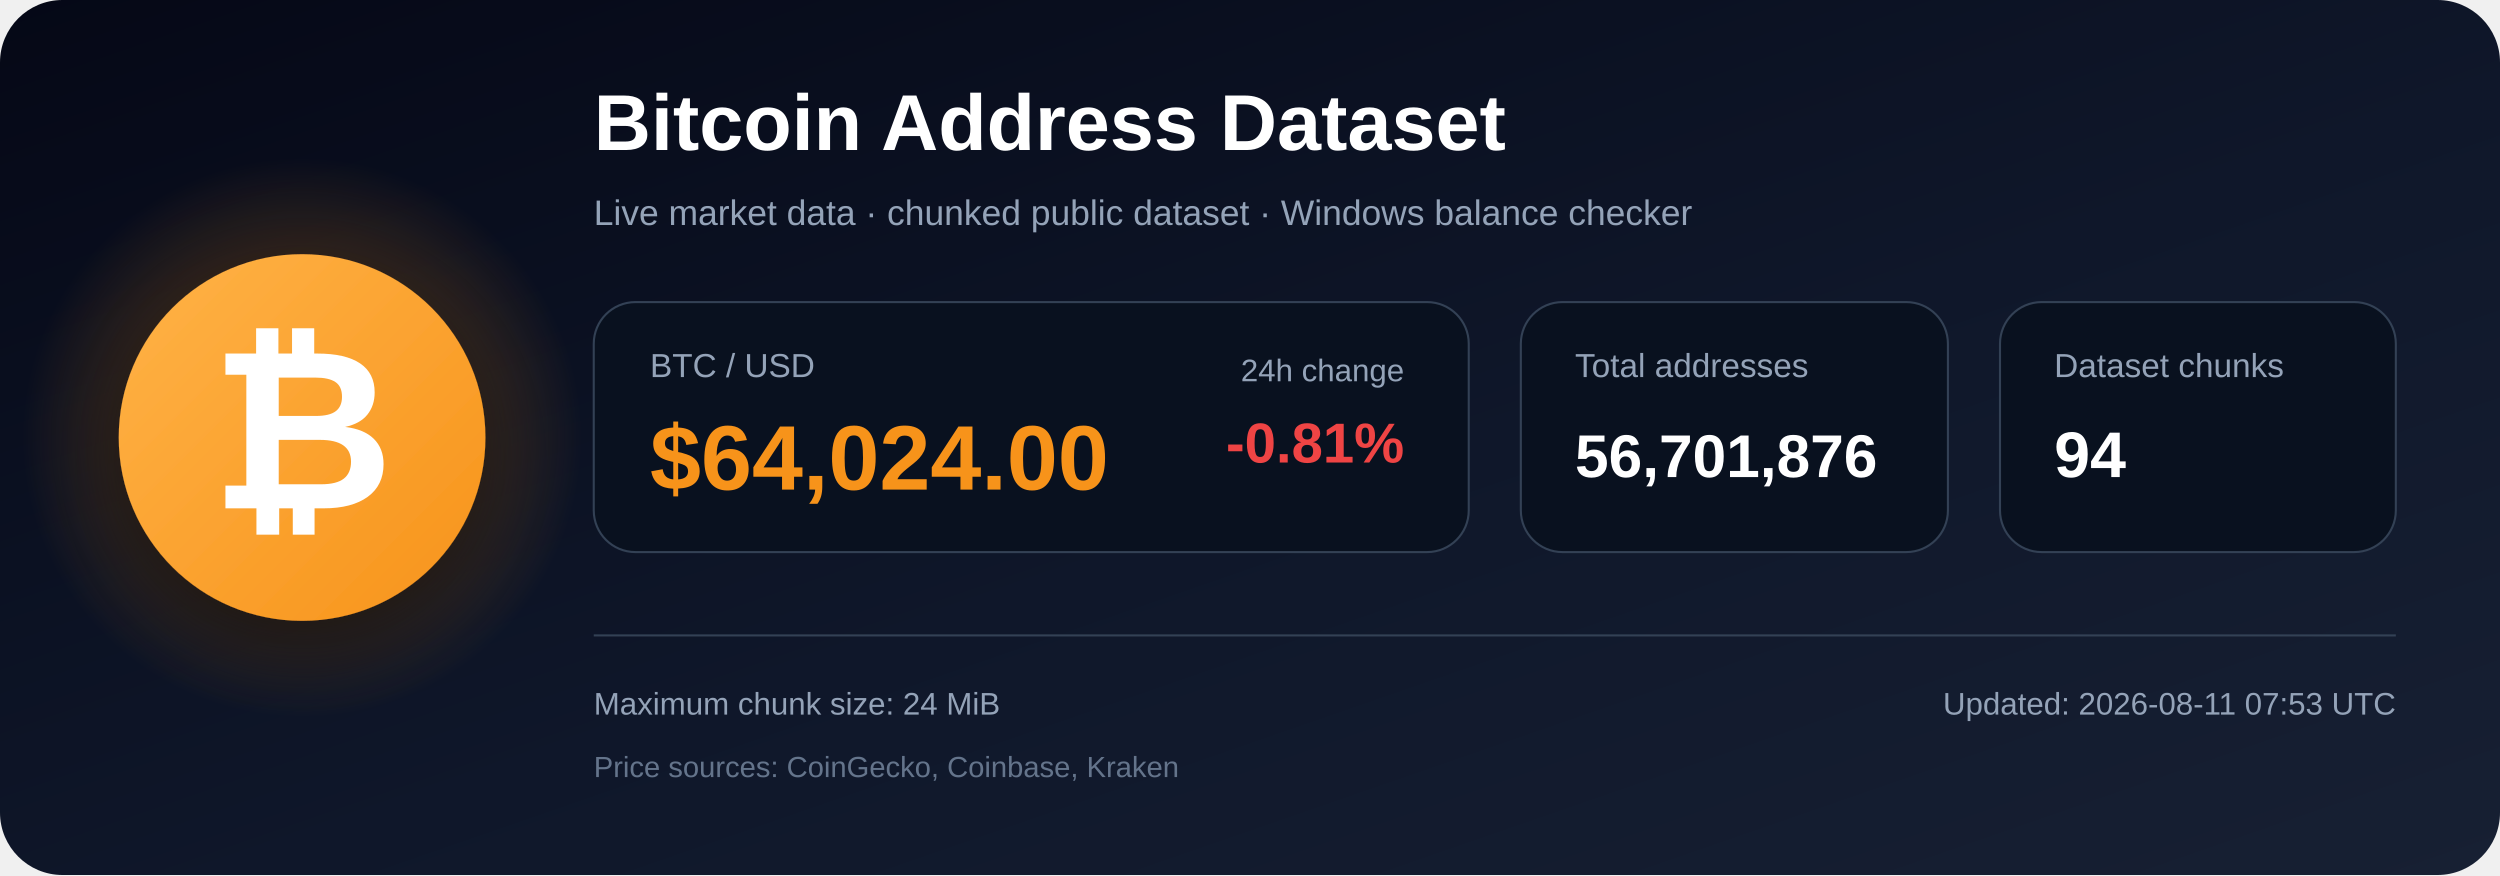
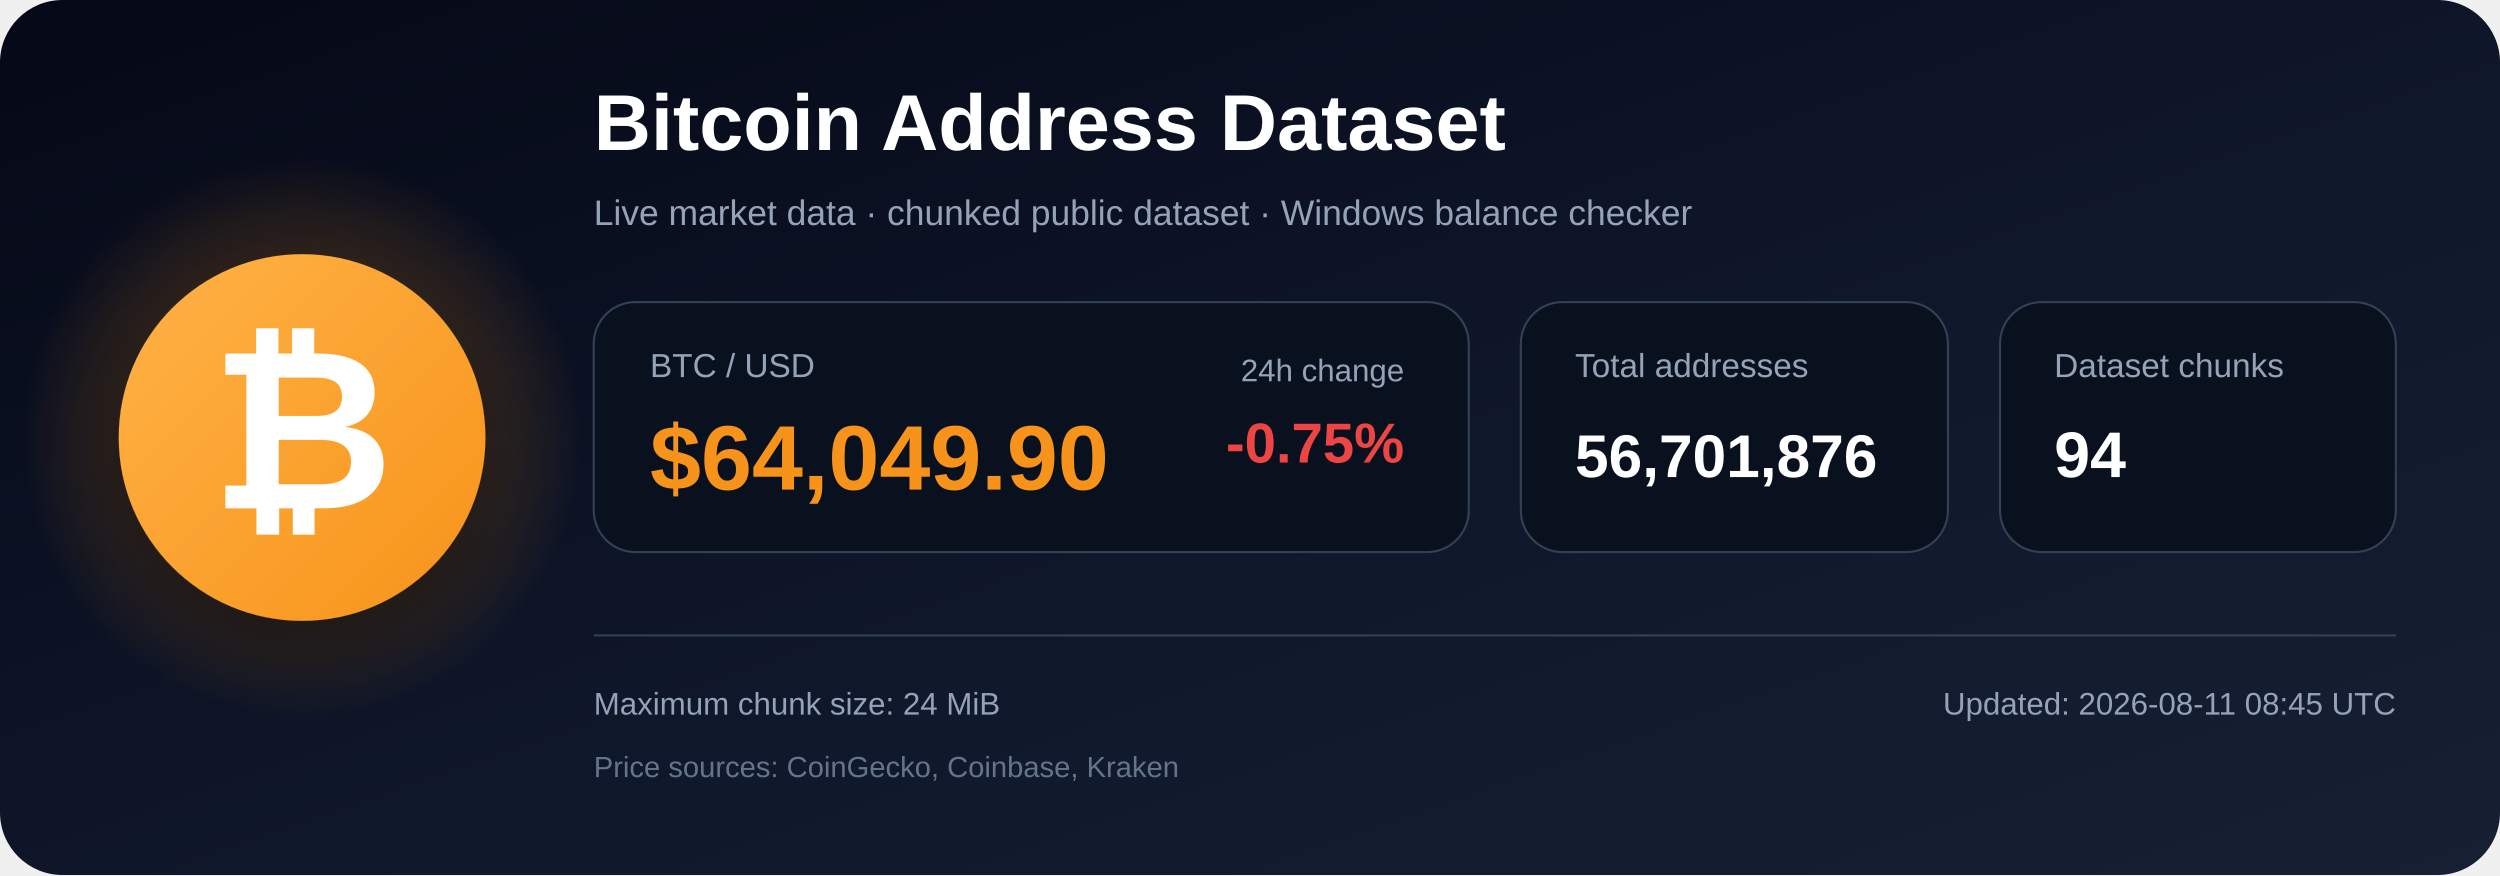
<svg xmlns="http://www.w3.org/2000/svg" width="1200" height="420" viewBox="0 0 1200 420" role="img" aria-labelledby="title description">
  <defs>
    <linearGradient id="bg" x1="0" y1="0" x2="1" y2="1">
      <stop offset="0%" stop-color="#050816" />
      <stop offset="55%" stop-color="#0f172a" />
      <stop offset="100%" stop-color="#172033" />
    </linearGradient>
    <radialGradient id="glow">
      <stop offset="0%" stop-color="#f7931a" stop-opacity=".48" />
      <stop offset="100%" stop-color="#f7931a" stop-opacity="0" />
    </radialGradient>
    <linearGradient id="orange" x1="0" y1="0" x2="1" y2="1">
      <stop offset="0%" stop-color="#ffb347" />
      <stop offset="100%" stop-color="#f7931a" />
    </linearGradient>
    <filter id="shadow" x="-40%" y="-40%" width="180%" height="180%">
      <feDropShadow dx="0" dy="12" stdDeviation="18" flood-color="#000000" flood-opacity=".50" />
    </filter>
  </defs>
  <rect width="1200" height="420" rx="30" fill="url(#bg)" />
  <circle cx="145" cy="210" r="135" fill="url(#glow)" />
  <circle cx="145" cy="210" r="88" fill="url(#orange)" filter="url(#shadow)" />
  <text x="145" y="244" text-anchor="middle" font-family="Arial, Helvetica, sans-serif" font-size="108" font-weight="700" fill="#ffffff">₿</text>
  <text x="285" y="72" font-family="Arial, Helvetica, sans-serif" font-size="38" font-weight="700" fill="#ffffff">
    Bitcoin Address Dataset
  </text>
  <text x="285" y="108" font-family="Arial, Helvetica, sans-serif" font-size="17" fill="#94a3b8">
    Live market data · chunked public dataset · Windows balance checker
  </text>
  <rect x="285" y="145" width="420" height="120" rx="20" fill="#09111f" stroke="#334155" />
  <text x="312" y="181" font-family="Arial, Helvetica, sans-serif" font-size="16" fill="#94a3b8">BTC / USD</text>
-   <text x="312" y="235" font-family="Arial, Helvetica, sans-serif" font-size="44" font-weight="700" fill="#f7931a">$64,024.00</text>
+   <text x="312" y="235" font-family="Arial, Helvetica, sans-serif" font-size="44" font-weight="700" fill="#f7931a">$64,049.90</text>
  <text x="674" y="183" text-anchor="end" font-family="Arial, Helvetica, sans-serif" font-size="15" fill="#94a3b8">24h change</text>
-   <text x="674" y="222" text-anchor="end" font-family="Arial, Helvetica, sans-serif" font-size="27" font-weight="700" fill="#ef4444">-0.81%</text>
+   <text x="674" y="222" text-anchor="end" font-family="Arial, Helvetica, sans-serif" font-size="27" font-weight="700" fill="#ef4444">-0.75%</text>
  <rect x="730" y="145" width="205" height="120" rx="20" fill="#09111f" stroke="#334155" />
  <text x="756" y="181" font-family="Arial, Helvetica, sans-serif" font-size="16" fill="#94a3b8">Total addresses</text>
  <text x="756" y="229" font-family="Arial, Helvetica, sans-serif" font-size="29" font-weight="700" fill="#ffffff">56,701,876</text>
  <rect x="960" y="145" width="190" height="120" rx="20" fill="#09111f" stroke="#334155" />
  <text x="986" y="181" font-family="Arial, Helvetica, sans-serif" font-size="16" fill="#94a3b8">Dataset chunks</text>
  <text x="986" y="229" font-family="Arial, Helvetica, sans-serif" font-size="31" font-weight="700" fill="#ffffff">94</text>
  <line x1="285" y1="305" x2="1150" y2="305" stroke="#334155" stroke-width="1" />
  <text x="285" y="343" font-family="Arial, Helvetica, sans-serif" font-size="15" fill="#94a3b8">
    Maximum chunk size: 24 MiB
  </text>
  <text x="285" y="373" font-family="Arial, Helvetica, sans-serif" font-size="14" fill="#64748b">
    Price sources: CoinGecko, Coinbase, Kraken
  </text>
  <text x="1150" y="343" text-anchor="end" font-family="Arial, Helvetica, sans-serif" font-size="15" fill="#94a3b8">
-     Updated: 2026-08-11 07:53 UTC
+     Updated: 2026-08-11 08:45 UTC
  </text>
</svg>
